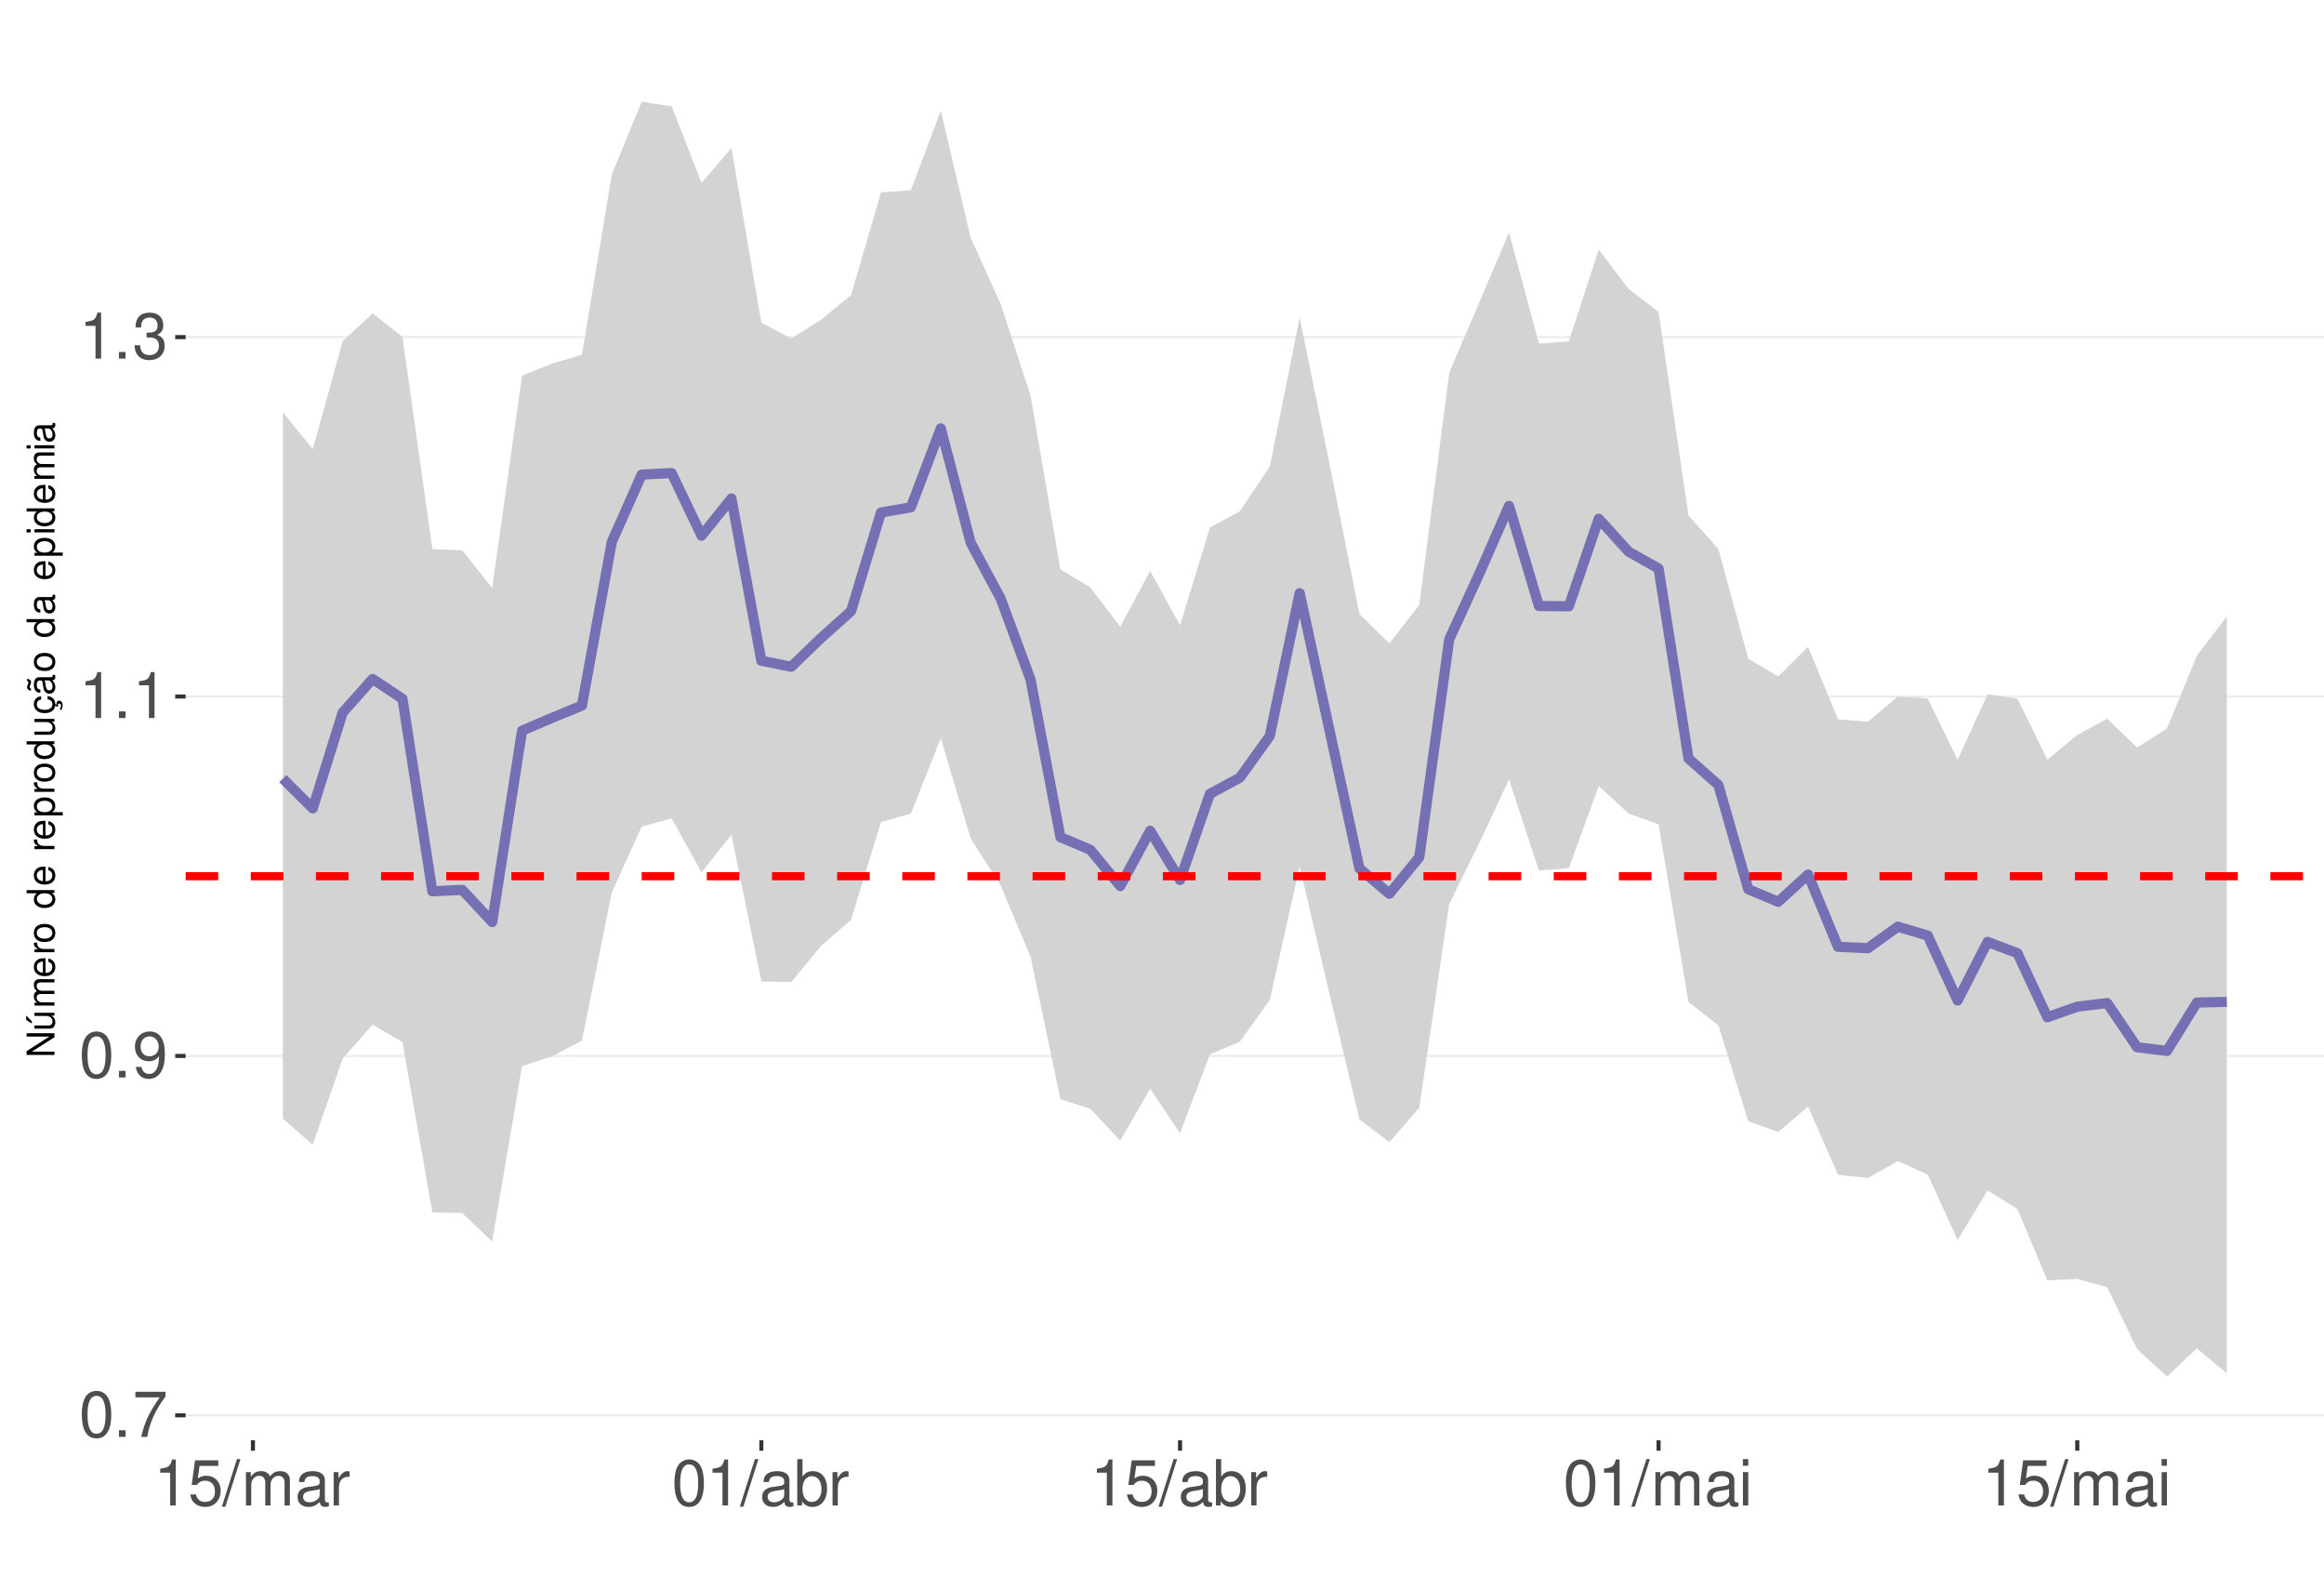
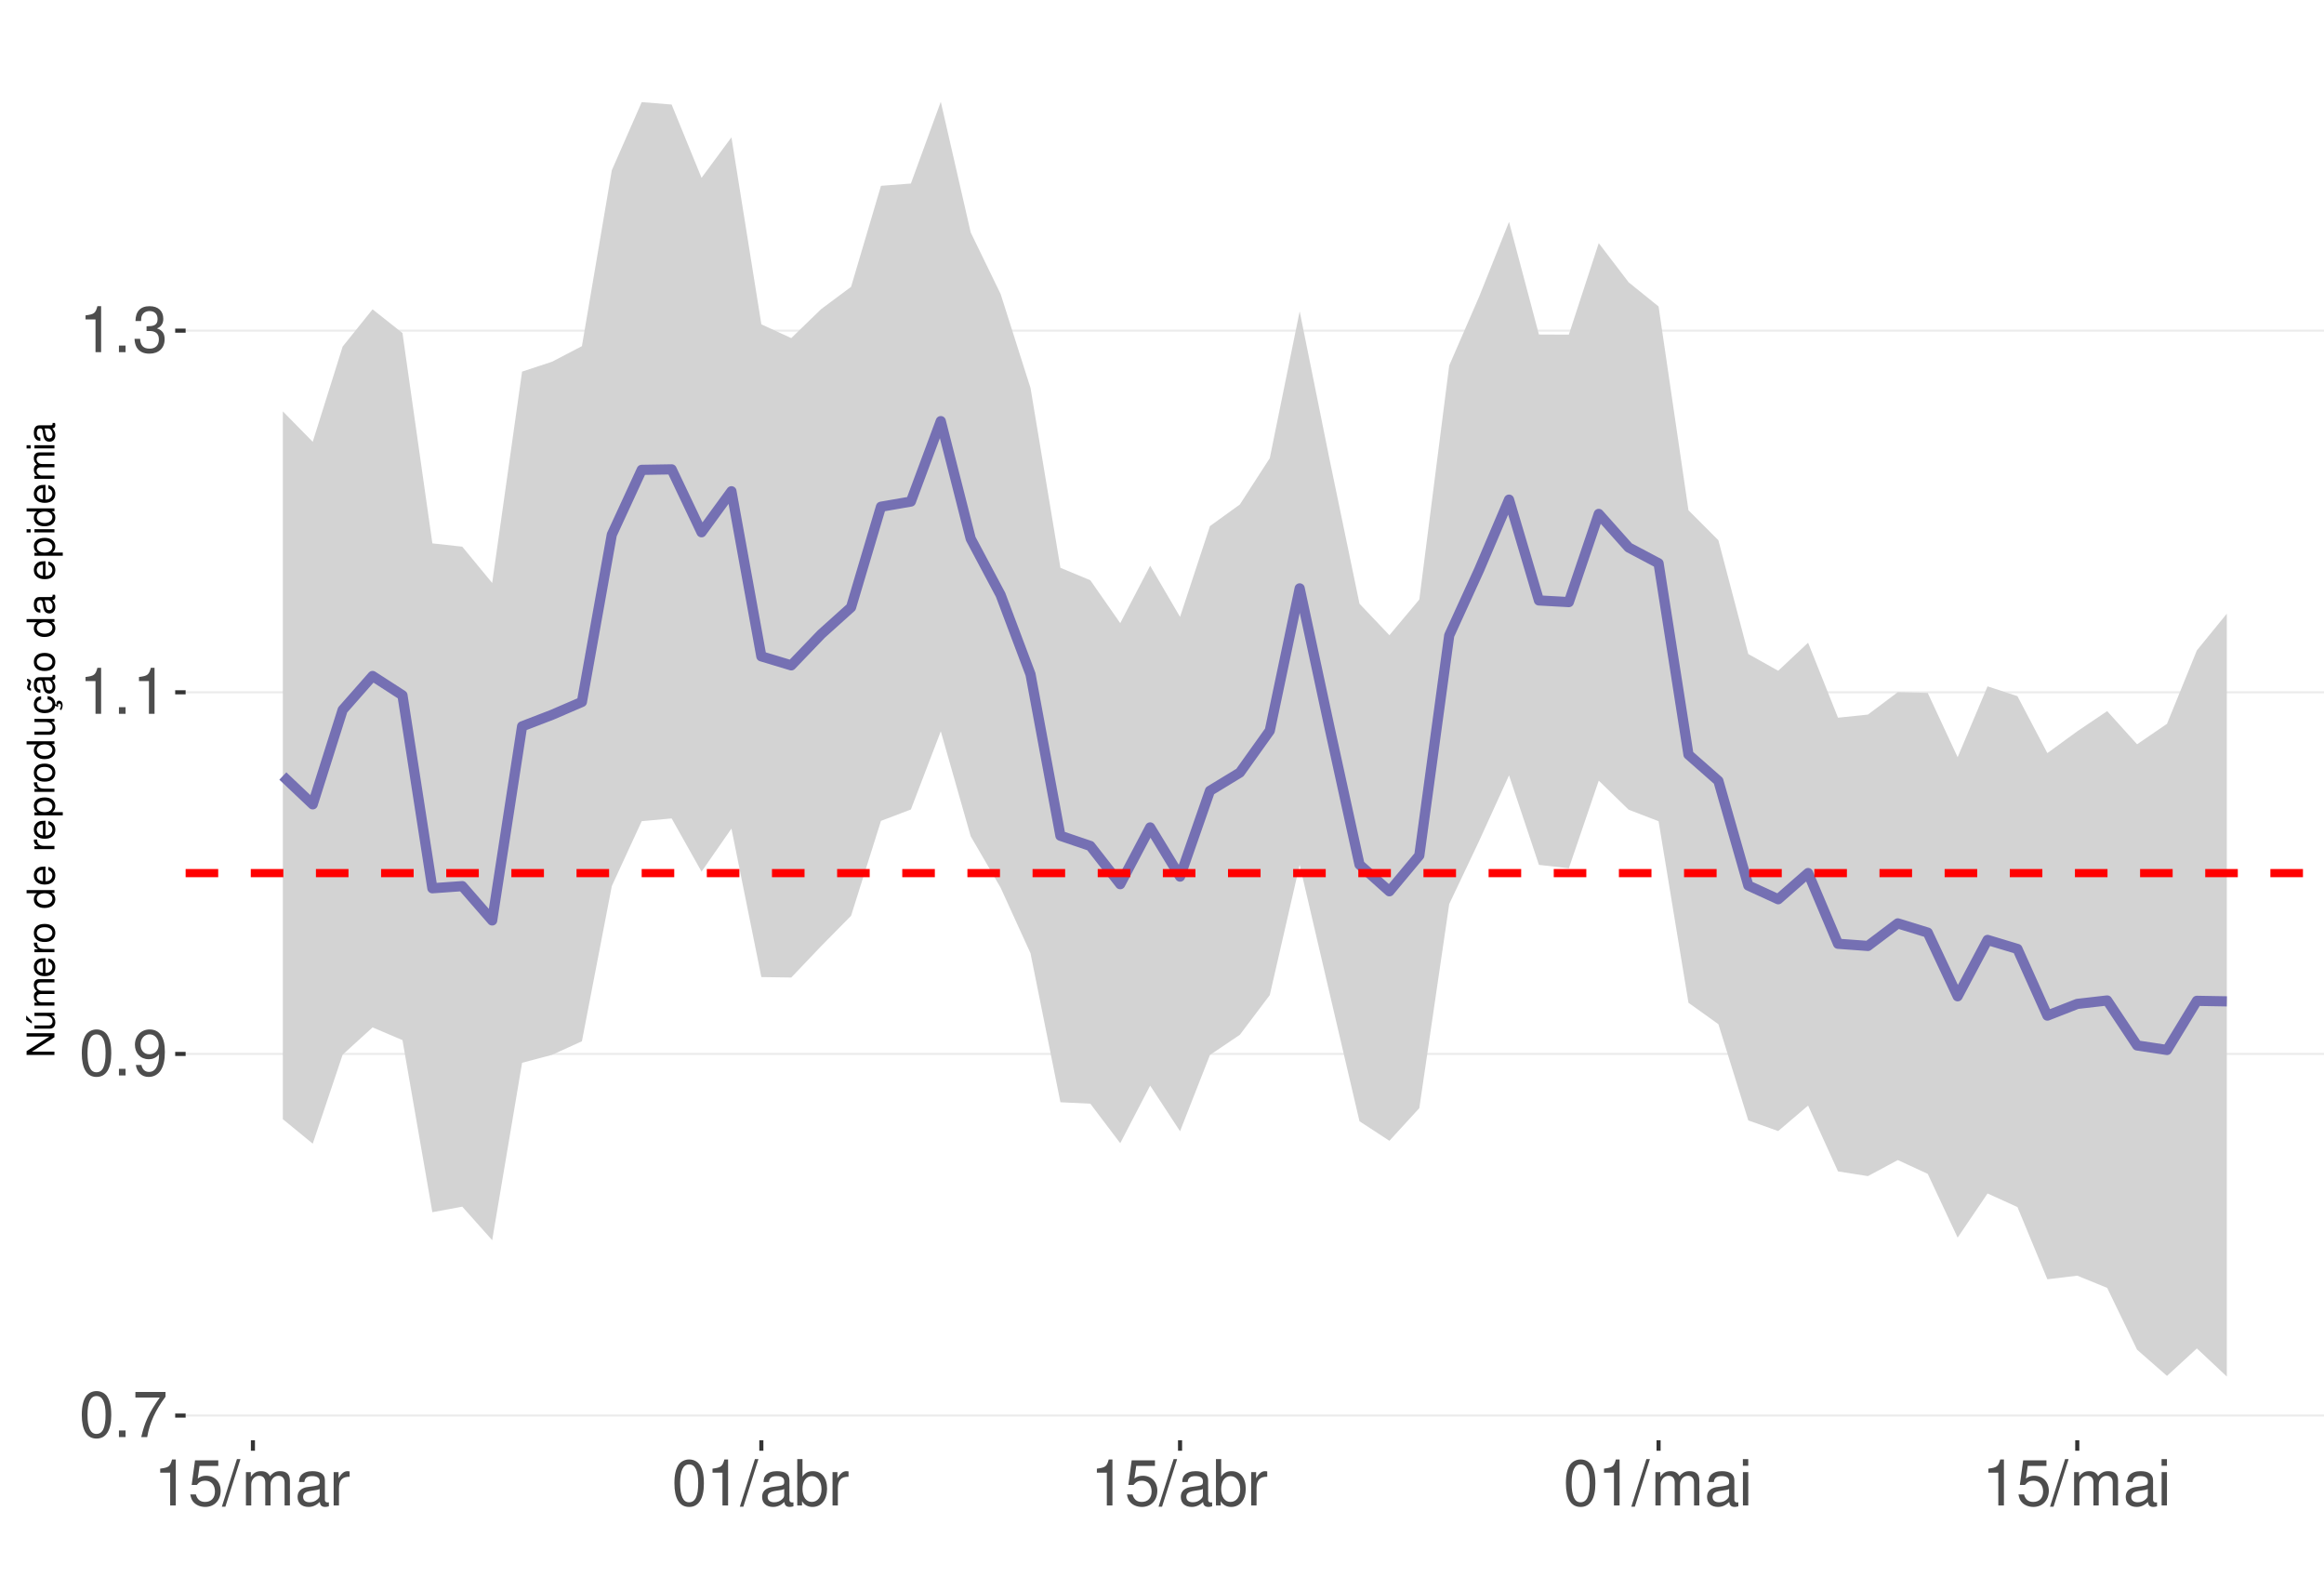
<svg xmlns="http://www.w3.org/2000/svg" xmlns:xlink="http://www.w3.org/1999/xlink" width="609pt" height="413pt" viewBox="0 0 609 413" version="1.1">
  <defs>
    <g>
      <symbol overflow="visible" id="glyph0-0">
        <path style="stroke:none;" d="" />
      </symbol>
      <symbol overflow="visible" id="glyph0-1">
        <path style="stroke:none;" d="M 4.578 -12.047 C 3.484 -12.047 2.484 -11.547 1.859 -10.734 C 1.094 -9.656 0.719 -8.062 0.719 -5.828 C 0.719 -1.766 2.047 0.391 4.578 0.391 C 7.078 0.391 8.438 -1.766 8.438 -5.734 C 8.438 -8.062 8.078 -9.625 7.297 -10.734 C 6.672 -11.562 5.703 -12.047 4.578 -12.047 Z M 4.578 -10.75 C 6.156 -10.75 6.953 -9.125 6.953 -5.859 C 6.953 -2.438 6.172 -0.828 4.547 -0.828 C 3 -0.828 2.219 -2.5 2.219 -5.812 C 2.219 -9.125 3 -10.75 4.578 -10.75 Z M 4.578 -10.75 " />
      </symbol>
      <symbol overflow="visible" id="glyph0-2">
        <path style="stroke:none;" d="M 3.188 -1.734 L 1.453 -1.734 L 1.453 0 L 3.188 0 Z M 3.188 -1.734 " />
      </symbol>
      <symbol overflow="visible" id="glyph0-3">
        <path style="stroke:none;" d="M 8.656 -11.812 L 0.766 -11.812 L 0.766 -10.359 L 7.141 -10.359 C 4.328 -6.344 3.188 -3.875 2.297 0 L 3.859 0 C 4.516 -3.781 6 -7.031 8.656 -10.578 Z M 8.656 -11.812 " />
      </symbol>
      <symbol overflow="visible" id="glyph0-4">
        <path style="stroke:none;" d="M 0.875 -2.75 C 1.172 -0.781 2.438 0.391 4.234 0.391 C 5.547 0.391 6.719 -0.25 7.406 -1.328 C 8.141 -2.516 8.484 -3.984 8.484 -6.156 C 8.484 -8.188 8.172 -9.484 7.484 -10.547 C 6.828 -11.531 5.797 -12.047 4.5 -12.047 C 2.25 -12.047 0.641 -10.359 0.641 -8.031 C 0.641 -5.812 2.125 -4.25 4.266 -4.25 C 5.375 -4.25 6.219 -4.641 6.969 -5.562 C 6.953 -2.562 6.016 -0.922 4.328 -0.922 C 3.297 -0.922 2.578 -1.578 2.344 -2.75 Z M 4.484 -10.766 C 5.844 -10.766 6.875 -9.609 6.875 -8.062 C 6.875 -6.578 5.875 -5.547 4.438 -5.547 C 3.016 -5.547 2.125 -6.547 2.125 -8.141 C 2.125 -9.656 3.109 -10.766 4.484 -10.766 Z M 4.484 -10.766 " />
      </symbol>
      <symbol overflow="visible" id="glyph0-5">
        <path style="stroke:none;" d="M 4.312 -8.578 L 4.312 0 L 5.781 0 L 5.781 -12.047 L 4.812 -12.047 C 4.297 -10.188 3.969 -9.938 1.703 -9.641 L 1.703 -8.578 Z M 4.312 -8.578 " />
      </symbol>
      <symbol overflow="visible" id="glyph0-6">
        <path style="stroke:none;" d="M 3.688 -5.547 L 4.484 -5.547 C 6.078 -5.547 6.922 -4.797 6.922 -3.344 C 6.922 -1.828 6.016 -0.922 4.5 -0.922 C 2.875 -0.922 2.094 -1.734 2 -3.5 L 0.531 -3.5 C 0.594 -2.531 0.766 -1.906 1.047 -1.359 C 1.672 -0.203 2.812 0.391 4.438 0.391 C 6.859 0.391 8.422 -1.078 8.422 -3.359 C 8.422 -4.891 7.844 -5.734 6.422 -6.234 C 7.531 -6.672 8.078 -7.516 8.078 -8.734 C 8.078 -10.797 6.734 -12.047 4.484 -12.047 C 2.094 -12.047 0.828 -10.703 0.781 -8.156 L 2.25 -8.156 C 2.266 -8.891 2.328 -9.312 2.516 -9.672 C 2.844 -10.359 3.578 -10.766 4.5 -10.766 C 5.797 -10.766 6.578 -9.984 6.578 -8.672 C 6.578 -7.828 6.281 -7.312 5.625 -7.031 C 5.234 -6.859 4.703 -6.797 3.688 -6.781 Z M 3.688 -5.547 " />
      </symbol>
      <symbol overflow="visible" id="glyph0-7">
        <path style="stroke:none;" d="M 7.922 -11.812 L 1.828 -11.812 L 0.953 -5.375 L 2.297 -5.375 C 2.984 -6.203 3.547 -6.484 4.484 -6.484 C 6.062 -6.484 7.047 -5.391 7.047 -3.641 C 7.047 -1.953 6.062 -0.922 4.469 -0.922 C 3.188 -0.922 2.406 -1.562 2.047 -2.891 L 0.578 -2.891 C 0.781 -1.938 0.953 -1.469 1.297 -1.031 C 1.969 -0.141 3.172 0.391 4.5 0.391 C 6.875 0.391 8.547 -1.344 8.547 -3.844 C 8.547 -6.172 7 -7.781 4.734 -7.781 C 3.891 -7.781 3.234 -7.562 2.547 -7.062 L 3.016 -10.359 L 7.922 -10.359 Z M 7.922 -11.812 " />
      </symbol>
      <symbol overflow="visible" id="glyph0-8">
        <path style="stroke:none;" d="M 3.812 -12.141 L -0.141 0.328 L 0.781 0.328 L 4.734 -12.141 Z M 3.812 -12.141 " />
      </symbol>
      <symbol overflow="visible" id="glyph0-9">
        <path style="stroke:none;" d="M 1.172 -8.734 L 1.172 0 L 2.562 0 L 2.562 -5.484 C 2.562 -6.75 3.484 -7.766 4.609 -7.766 C 5.641 -7.766 6.234 -7.125 6.234 -6.016 L 6.234 0 L 7.625 0 L 7.625 -5.484 C 7.625 -6.75 8.547 -7.766 9.672 -7.766 C 10.688 -7.766 11.297 -7.109 11.297 -6.016 L 11.297 0 L 12.688 0 L 12.688 -6.547 C 12.688 -8.109 11.797 -8.984 10.156 -8.984 C 9 -8.984 8.297 -8.625 7.484 -7.641 C 6.969 -8.578 6.266 -8.984 5.125 -8.984 C 3.969 -8.984 3.188 -8.547 2.453 -7.5 L 2.453 -8.734 Z M 1.172 -8.734 " />
      </symbol>
      <symbol overflow="visible" id="glyph0-10">
        <path style="stroke:none;" d="M 8.906 -0.812 C 8.766 -0.781 8.688 -0.781 8.609 -0.781 C 8.125 -0.781 7.859 -1.031 7.859 -1.469 L 7.859 -6.594 C 7.859 -8.141 6.734 -8.984 4.578 -8.984 C 3.297 -8.984 2.281 -8.609 1.688 -7.969 C 1.281 -7.516 1.109 -7.016 1.078 -6.141 L 2.484 -6.141 C 2.594 -7.219 3.234 -7.688 4.531 -7.688 C 5.797 -7.688 6.484 -7.234 6.484 -6.391 L 6.484 -6.031 C 6.469 -5.438 6.156 -5.219 5.031 -5.062 C 3.062 -4.812 2.766 -4.75 2.234 -4.531 C 1.219 -4.094 0.703 -3.328 0.703 -2.203 C 0.703 -0.609 1.797 0.391 3.562 0.391 C 4.656 0.391 5.547 0 6.531 -0.906 C 6.625 0 7.062 0.391 7.969 0.391 C 8.266 0.391 8.438 0.344 8.906 0.234 Z M 6.484 -2.75 C 6.484 -2.281 6.344 -2 5.922 -1.609 C 5.359 -1.094 4.688 -0.828 3.859 -0.828 C 2.781 -0.828 2.156 -1.344 2.156 -2.234 C 2.156 -3.141 2.75 -3.609 4.25 -3.828 C 5.734 -4.031 6.016 -4.094 6.484 -4.312 Z M 6.484 -2.75 " />
      </symbol>
      <symbol overflow="visible" id="glyph0-11">
        <path style="stroke:none;" d="M 1.156 -8.734 L 1.156 0 L 2.547 0 L 2.547 -4.531 C 2.562 -6.625 3.438 -7.562 5.344 -7.516 L 5.344 -8.922 C 5.109 -8.969 4.984 -8.984 4.812 -8.984 C 3.922 -8.984 3.234 -8.438 2.438 -7.141 L 2.438 -8.734 Z M 1.156 -8.734 " />
      </symbol>
      <symbol overflow="visible" id="glyph0-12">
        <path style="stroke:none;" d="M 0.906 -12.141 L 0.906 0 L 2.156 0 L 2.156 -1.109 C 2.812 -0.094 3.703 0.391 4.906 0.391 C 7.219 0.391 8.719 -1.5 8.719 -4.391 C 8.719 -7.234 7.297 -8.984 4.984 -8.984 C 3.781 -8.984 2.938 -8.531 2.281 -7.547 L 2.281 -12.141 Z M 4.719 -7.672 C 6.266 -7.672 7.266 -6.328 7.266 -4.25 C 7.266 -2.266 6.234 -0.922 4.719 -0.922 C 3.234 -0.922 2.281 -2.25 2.281 -4.297 C 2.281 -6.344 3.234 -7.672 4.719 -7.672 Z M 4.719 -7.672 " />
      </symbol>
      <symbol overflow="visible" id="glyph0-13">
        <path style="stroke:none;" d="M 2.5 -8.734 L 1.109 -8.734 L 1.109 0 L 2.5 0 Z M 2.5 -12.141 L 1.094 -12.141 L 1.094 -10.391 L 2.5 -10.391 Z M 2.5 -12.141 " />
      </symbol>
      <symbol overflow="visible" id="glyph1-0">
        <path style="stroke:none;" d="" />
      </symbol>
      <symbol overflow="visible" id="glyph1-1">
        <path style="stroke:none;" d="M -7.297 -6.453 L -7.297 -5.578 L -1.328 -5.578 L -7.297 -1.766 L -7.297 -0.766 L 0 -0.766 L 0 -1.641 L -5.906 -1.641 L 0 -5.406 L 0 -6.453 Z M -7.297 -6.453 " />
      </symbol>
      <symbol overflow="visible" id="glyph1-2">
        <path style="stroke:none;" d="M 0 -4.812 L -5.234 -4.812 L -5.234 -3.984 L -2.266 -3.984 C -1.203 -3.984 -0.5 -3.438 -0.5 -2.562 C -0.5 -1.906 -0.906 -1.484 -1.531 -1.484 L -5.234 -1.484 L -5.234 -0.656 L -1.203 -0.656 C -0.328 -0.656 0.234 -1.297 0.234 -2.312 C 0.234 -3.094 -0.047 -3.578 -0.734 -4.062 L 0 -4.062 Z M -7.406 -2.953 L -5.922 -2 L -5.922 -2.594 L -7.406 -4.094 Z M -7.406 -2.953 " />
      </symbol>
      <symbol overflow="visible" id="glyph1-3">
        <path style="stroke:none;" d="M -5.234 -0.703 L 0 -0.703 L 0 -1.547 L -3.297 -1.547 C -4.047 -1.547 -4.656 -2.094 -4.656 -2.766 C -4.656 -3.391 -4.281 -3.734 -3.609 -3.734 L 0 -3.734 L 0 -4.578 L -3.297 -4.578 C -4.047 -4.578 -4.656 -5.125 -4.656 -5.812 C -4.656 -6.422 -4.266 -6.781 -3.609 -6.781 L 0 -6.781 L 0 -7.625 L -3.938 -7.625 C -4.875 -7.625 -5.391 -7.078 -5.391 -6.094 C -5.391 -5.406 -5.188 -4.984 -4.594 -4.484 C -5.156 -4.188 -5.391 -3.766 -5.391 -3.078 C -5.391 -2.375 -5.125 -1.906 -4.5 -1.469 L -5.234 -1.469 Z M -5.234 -0.703 " />
      </symbol>
      <symbol overflow="visible" id="glyph1-4">
        <path style="stroke:none;" d="M -2.344 -5.125 C -3.141 -5.125 -3.625 -5.062 -4.016 -4.922 C -4.875 -4.578 -5.391 -3.781 -5.391 -2.797 C -5.391 -1.344 -4.281 -0.406 -2.547 -0.406 C -0.812 -0.406 0.234 -1.297 0.234 -2.781 C 0.234 -3.984 -0.453 -4.812 -1.594 -5.016 L -1.594 -4.188 C -0.906 -3.953 -0.547 -3.484 -0.547 -2.812 C -0.547 -2.281 -0.781 -1.828 -1.219 -1.547 C -1.516 -1.344 -1.812 -1.281 -2.344 -1.266 Z M -3.016 -1.297 C -3.984 -1.359 -4.625 -1.953 -4.625 -2.797 C -4.625 -3.641 -3.953 -4.234 -3.016 -4.234 Z M -3.016 -1.297 " />
      </symbol>
      <symbol overflow="visible" id="glyph1-5">
        <path style="stroke:none;" d="M -5.234 -0.688 L 0 -0.688 L 0 -1.531 L -2.719 -1.531 C -3.984 -1.547 -4.547 -2.062 -4.516 -3.203 L -5.359 -3.203 C -5.375 -3.062 -5.391 -2.984 -5.391 -2.891 C -5.391 -2.344 -5.062 -1.938 -4.297 -1.453 L -5.234 -1.453 Z M -5.234 -0.688 " />
      </symbol>
      <symbol overflow="visible" id="glyph1-6">
        <path style="stroke:none;" d="M -5.391 -2.719 C -5.391 -1.234 -4.344 -0.359 -2.578 -0.359 C -0.812 -0.359 0.234 -1.234 0.234 -2.734 C 0.234 -4.203 -0.812 -5.094 -2.547 -5.094 C -4.359 -5.094 -5.391 -4.234 -5.391 -2.719 Z M -4.625 -2.734 C -4.625 -3.672 -3.844 -4.234 -2.547 -4.234 C -1.312 -4.234 -0.547 -3.656 -0.547 -2.734 C -0.547 -1.797 -1.312 -1.234 -2.578 -1.234 C -3.844 -1.234 -4.625 -1.797 -4.625 -2.734 Z M -4.625 -2.734 " />
      </symbol>
      <symbol overflow="visible" id="glyph1-7">
        <path style="stroke:none;" d="" />
      </symbol>
      <symbol overflow="visible" id="glyph1-8">
        <path style="stroke:none;" d="M -7.297 -4.953 L -7.297 -4.125 L -4.578 -4.125 C -5.109 -3.766 -5.391 -3.203 -5.391 -2.516 C -5.391 -1.156 -4.297 -0.266 -2.625 -0.266 C -0.859 -0.266 0.234 -1.125 0.234 -2.547 C 0.234 -3.266 -0.047 -3.766 -0.688 -4.203 L 0 -4.203 L 0 -4.953 Z M -4.609 -2.656 C -4.609 -3.547 -3.812 -4.125 -2.562 -4.125 C -1.344 -4.125 -0.547 -3.547 -0.547 -2.656 C -0.547 -1.734 -1.359 -1.125 -2.578 -1.125 C -3.797 -1.125 -4.609 -1.734 -4.609 -2.656 Z M -4.609 -2.656 " />
      </symbol>
      <symbol overflow="visible" id="glyph1-9">
        <path style="stroke:none;" d="M 2.188 -0.547 L 2.188 -1.375 L -0.547 -1.375 C -0.016 -1.812 0.234 -2.312 0.234 -2.984 C 0.234 -4.344 -0.859 -5.234 -2.531 -5.234 C -4.297 -5.234 -5.391 -4.375 -5.391 -2.984 C -5.391 -2.266 -5.062 -1.703 -4.453 -1.312 L -5.234 -1.312 L -5.234 -0.547 Z M -4.609 -2.844 C -4.609 -3.766 -3.797 -4.359 -2.547 -4.359 C -1.359 -4.359 -0.547 -3.75 -0.547 -2.844 C -0.547 -1.953 -1.344 -1.375 -2.578 -1.375 C -3.812 -1.375 -4.609 -1.953 -4.609 -2.844 Z M -4.609 -2.844 " />
      </symbol>
      <symbol overflow="visible" id="glyph1-10">
        <path style="stroke:none;" d="M 0 -4.812 L -5.234 -4.812 L -5.234 -3.984 L -2.266 -3.984 C -1.203 -3.984 -0.5 -3.438 -0.5 -2.562 C -0.5 -1.906 -0.906 -1.484 -1.531 -1.484 L -5.234 -1.484 L -5.234 -0.656 L -1.203 -0.656 C -0.328 -0.656 0.234 -1.297 0.234 -2.312 C 0.234 -3.094 -0.047 -3.578 -0.734 -4.062 L 0 -4.062 Z M 0 -4.812 " />
      </symbol>
      <symbol overflow="visible" id="glyph1-11">
        <path style="stroke:none;" d="M 0.234 -2.641 C 0.234 -3.875 -0.547 -4.703 -1.797 -4.766 L -1.797 -3.938 C -0.953 -3.797 -0.531 -3.359 -0.531 -2.656 C -0.531 -1.734 -1.281 -1.188 -2.516 -1.188 C -3.844 -1.188 -4.625 -1.719 -4.625 -2.625 C -4.625 -3.328 -4.203 -3.766 -3.484 -3.875 L -3.484 -4.703 C -3.984 -4.672 -4.312 -4.562 -4.609 -4.359 C -5.094 -4 -5.391 -3.375 -5.391 -2.641 C -5.391 -1.219 -4.266 -0.312 -2.531 -0.312 C -1.469 -0.312 -0.625 -0.672 -0.156 -1.312 C 0.047 -1.594 0.125 -1.812 0.203 -2.25 L 0.922 -1.938 L 0.984 -2.062 C 0.938 -2.188 0.906 -2.25 0.906 -2.375 C 0.906 -2.656 1.047 -2.828 1.281 -2.828 C 1.547 -2.828 1.734 -2.594 1.734 -2.297 C 1.734 -2.031 1.672 -1.844 1.438 -1.406 L 1.406 -1.312 L 1.812 -1.094 C 2.078 -1.75 2.141 -1.953 2.141 -2.344 C 2.141 -3.109 1.781 -3.578 1.203 -3.578 C 0.781 -3.578 0.547 -3.297 0.547 -2.797 C 0.547 -2.703 0.547 -2.641 0.562 -2.516 Z M 0.234 -2.641 " />
      </symbol>
      <symbol overflow="visible" id="glyph1-12">
        <path style="stroke:none;" d="M -0.484 -5.344 C -0.469 -5.266 -0.469 -5.219 -0.469 -5.172 C -0.469 -4.875 -0.625 -4.719 -0.875 -4.719 L -3.953 -4.719 C -4.891 -4.719 -5.391 -4.047 -5.391 -2.75 C -5.391 -1.984 -5.172 -1.375 -4.781 -1.016 C -4.516 -0.766 -4.203 -0.672 -3.688 -0.656 L -3.688 -1.484 C -4.328 -1.562 -4.625 -1.938 -4.625 -2.719 C -4.625 -3.484 -4.344 -3.891 -3.844 -3.891 L -3.625 -3.891 C -3.266 -3.875 -3.125 -3.703 -3.047 -3.016 C -2.891 -1.844 -2.844 -1.656 -2.719 -1.344 C -2.453 -0.734 -2 -0.422 -1.312 -0.422 C -0.375 -0.422 0.234 -1.078 0.234 -2.141 C 0.234 -2.797 0 -3.328 -0.547 -3.922 C 0 -3.984 0.234 -4.234 0.234 -4.781 C 0.234 -4.953 0.203 -5.062 0.141 -5.344 Z M -1.656 -3.891 C -1.375 -3.891 -1.203 -3.812 -0.969 -3.562 C -0.656 -3.219 -0.5 -2.812 -0.5 -2.312 C -0.5 -1.672 -0.812 -1.297 -1.344 -1.297 C -1.891 -1.297 -2.172 -1.656 -2.297 -2.547 C -2.422 -3.438 -2.453 -3.609 -2.594 -3.891 Z M -7.172 -3.75 C -6.922 -3.672 -6.812 -3.547 -6.812 -3.375 C -6.812 -3.25 -6.875 -2.984 -6.984 -2.734 C -7.156 -2.312 -7.172 -2.25 -7.172 -2.047 C -7.172 -1.594 -6.797 -1.297 -6.141 -1.188 L -6.141 -1.766 C -6.375 -1.812 -6.5 -1.938 -6.5 -2.094 C -6.5 -2.203 -6.469 -2.344 -6.375 -2.578 C -6.156 -3.156 -6.125 -3.234 -6.125 -3.438 C -6.125 -3.922 -6.484 -4.219 -7.172 -4.312 Z M -7.172 -3.75 " />
      </symbol>
      <symbol overflow="visible" id="glyph1-13">
        <path style="stroke:none;" d="M -0.484 -5.344 C -0.469 -5.266 -0.469 -5.219 -0.469 -5.172 C -0.469 -4.875 -0.625 -4.719 -0.875 -4.719 L -3.953 -4.719 C -4.891 -4.719 -5.391 -4.047 -5.391 -2.75 C -5.391 -1.984 -5.172 -1.375 -4.781 -1.016 C -4.516 -0.766 -4.203 -0.672 -3.688 -0.656 L -3.688 -1.484 C -4.328 -1.562 -4.625 -1.938 -4.625 -2.719 C -4.625 -3.484 -4.344 -3.891 -3.844 -3.891 L -3.625 -3.891 C -3.266 -3.875 -3.125 -3.703 -3.047 -3.016 C -2.891 -1.844 -2.844 -1.656 -2.719 -1.344 C -2.453 -0.734 -2 -0.422 -1.312 -0.422 C -0.375 -0.422 0.234 -1.078 0.234 -2.141 C 0.234 -2.797 0 -3.328 -0.547 -3.922 C 0 -3.984 0.234 -4.234 0.234 -4.781 C 0.234 -4.953 0.203 -5.062 0.141 -5.344 Z M -1.656 -3.891 C -1.375 -3.891 -1.203 -3.812 -0.969 -3.562 C -0.656 -3.219 -0.5 -2.812 -0.5 -2.312 C -0.5 -1.672 -0.812 -1.297 -1.344 -1.297 C -1.891 -1.297 -2.172 -1.656 -2.297 -2.547 C -2.422 -3.438 -2.453 -3.609 -2.594 -3.891 Z M -1.656 -3.891 " />
      </symbol>
      <symbol overflow="visible" id="glyph1-14">
        <path style="stroke:none;" d="M -5.234 -1.5 L -5.234 -0.672 L 0 -0.672 L 0 -1.5 Z M -7.297 -1.5 L -7.297 -0.656 L -6.234 -0.656 L -6.234 -1.5 Z M -7.297 -1.5 " />
      </symbol>
    </g>
    <clipPath id="clip1">
      <path d="M 48.645 9.961 L 609 9.961 L 609 377.328 L 48.645 377.328 Z M 48.645 9.961 " />
    </clipPath>
    <clipPath id="clip2">
      <path d="M 48.645 370 L 609 370 L 609 372 L 48.645 372 Z M 48.645 370 " />
    </clipPath>
    <clipPath id="clip3">
-       <path d="M 48.645 276 L 609 276 L 609 277 L 48.645 277 Z M 48.645 276 " />
+       <path d="M 48.645 275 L 609 275 L 609 277 L 48.645 277 Z M 48.645 275 " />
    </clipPath>
    <clipPath id="clip4">
-       <path d="M 48.645 182 L 609 182 L 609 183 L 48.645 183 Z M 48.645 182 " />
+       <path d="M 48.645 181 L 609 181 L 609 182 L 48.645 182 Z M 48.645 181 " />
    </clipPath>
    <clipPath id="clip5">
-       <path d="M 48.645 88 L 609 88 L 609 89 L 48.645 89 Z M 48.645 88 " />
+       <path d="M 48.645 86 L 609 86 L 609 87 L 48.645 87 Z M 48.645 86 " />
    </clipPath>
    <clipPath id="clip6">
-       <path d="M 48.645 228 L 609 228 L 609 231 L 48.645 231 Z M 48.645 228 " />
+       <path d="M 48.645 227 L 609 227 L 609 230 L 48.645 230 Z M 48.645 227 " />
    </clipPath>
  </defs>
  <g id="surface172">
    <rect x="0" y="0" width="609" height="413" style="fill:rgb(100%,100%,100%);fill-opacity:1;stroke:none;" />
    <rect x="0" y="0" width="609" height="413" style="fill:rgb(100%,100%,100%);fill-opacity:1;stroke:none;" />
    <path style="fill:none;stroke-width:1.067;stroke-linecap:round;stroke-linejoin:round;stroke:rgb(100%,100%,100%);stroke-opacity:1;stroke-miterlimit:10;" d="M 0 413 L 609 413 L 609 0 L 0 0 Z M 0 413 " />
    <g clip-path="url(#clip1)" clip-rule="nonzero">
      <path style=" stroke:none;fill-rule:nonzero;fill:rgb(100%,100%,100%);fill-opacity:1;" d="M 48.645 377.328 L 609 377.328 L 609 9.961 L 48.645 9.961 Z M 48.645 377.328 " />
    </g>
    <g clip-path="url(#clip2)" clip-rule="nonzero">
-       <path style="fill:none;stroke-width:0.533;stroke-linecap:butt;stroke-linejoin:round;stroke:rgb(92.157%,92.157%,92.157%);stroke-opacity:1;stroke-miterlimit:10;" d="M 48.645 370.801 L 609 370.801 " />
+       <path style="fill:none;stroke-width:0.533;stroke-linecap:butt;stroke-linejoin:round;stroke:rgb(92.157%,92.157%,92.157%);stroke-opacity:1;stroke-miterlimit:10;" d="M 48.645 370.852 L 609 370.852 " />
    </g>
    <g clip-path="url(#clip3)" clip-rule="nonzero">
-       <path style="fill:none;stroke-width:0.533;stroke-linecap:butt;stroke-linejoin:round;stroke:rgb(92.157%,92.157%,92.157%);stroke-opacity:1;stroke-miterlimit:10;" d="M 48.645 276.637 L 609 276.637 " />
+       <path style="fill:none;stroke-width:0.533;stroke-linecap:butt;stroke-linejoin:round;stroke:rgb(92.157%,92.157%,92.157%);stroke-opacity:1;stroke-miterlimit:10;" d="M 48.645 276.109 L 609 276.109 " />
    </g>
    <g clip-path="url(#clip4)" clip-rule="nonzero">
-       <path style="fill:none;stroke-width:0.533;stroke-linecap:butt;stroke-linejoin:round;stroke:rgb(92.157%,92.157%,92.157%);stroke-opacity:1;stroke-miterlimit:10;" d="M 48.645 182.477 L 609 182.477 " />
+       <path style="fill:none;stroke-width:0.533;stroke-linecap:butt;stroke-linejoin:round;stroke:rgb(92.157%,92.157%,92.157%);stroke-opacity:1;stroke-miterlimit:10;" d="M 48.645 181.367 L 609 181.367 " />
    </g>
    <g clip-path="url(#clip5)" clip-rule="nonzero">
-       <path style="fill:none;stroke-width:0.533;stroke-linecap:butt;stroke-linejoin:round;stroke:rgb(92.157%,92.157%,92.157%);stroke-opacity:1;stroke-miterlimit:10;" d="M 48.645 88.312 L 609 88.312 " />
-     </g>
-     <path style=" stroke:none;fill-rule:nonzero;fill:rgb(82.745%,82.745%,82.745%);fill-opacity:1;" d="M 74.117 108.016 L 81.953 117.676 L 89.789 89.406 L 97.629 82.098 L 105.465 88.246 L 113.301 143.852 L 121.137 144.18 L 128.977 154.055 L 136.812 98.41 L 144.648 95.242 L 152.488 92.918 L 160.324 45.68 L 168.16 26.66 L 176 27.848 L 183.836 47.902 L 191.672 38.793 L 199.512 84.543 L 207.348 88.695 L 215.184 83.75 L 223.02 77.301 L 230.859 50.395 L 238.695 49.844 L 246.531 29.023 L 254.371 62.309 L 262.207 79.594 L 270.043 103.602 L 277.883 149.188 L 285.719 153.883 L 293.555 164.188 L 301.395 149.574 L 309.23 163.852 L 317.066 138.18 L 324.902 133.934 L 332.742 122.211 L 340.578 83.234 L 348.414 121.562 L 356.254 160.902 L 364.09 168.555 L 371.926 158.477 L 379.766 97.621 L 387.602 79.312 L 395.438 60.934 L 403.273 90.02 L 411.113 89.426 L 418.949 65.375 L 426.785 75.719 L 434.625 81.727 L 442.461 135.031 L 450.297 143.82 L 458.137 172.578 L 465.973 177.223 L 473.809 169.434 L 481.648 188.465 L 489.484 189.059 L 497.32 182.504 L 505.156 182.992 L 512.996 199.047 L 520.832 181.906 L 528.668 183.035 L 536.508 199 L 544.344 192.547 L 552.18 188.297 L 560.02 195.844 L 567.855 190.848 L 575.691 171.77 L 583.531 161.496 L 583.531 359.832 L 575.691 353.246 L 567.855 360.629 L 560.02 353.426 L 552.18 337.211 L 544.344 335.039 L 536.508 335.43 L 528.668 316.758 L 520.832 311.871 L 512.996 324.895 L 505.156 307.715 L 497.32 304.191 L 489.484 308.613 L 481.648 307.793 L 473.809 289.91 L 465.973 296.551 L 458.137 293.75 L 450.297 268.633 L 442.461 262.492 L 434.625 215.969 L 426.785 213.125 L 418.949 205.922 L 411.113 227.449 L 403.273 228.066 L 395.438 204.207 L 387.602 220.926 L 379.766 236.832 L 371.926 290.199 L 364.09 299.23 L 356.254 293.285 L 348.414 260.504 L 340.578 227.012 L 332.742 262 L 324.902 272.891 L 317.066 276.223 L 309.23 296.863 L 301.395 285.25 L 293.555 298.844 L 285.719 290.48 L 277.883 287.973 L 270.043 250.594 L 262.207 231.961 L 254.371 219.699 L 246.531 193.402 L 238.695 213.133 L 230.859 215.363 L 223.02 240.996 L 215.184 247.766 L 207.348 257.285 L 199.512 257.137 L 191.672 218.664 L 183.836 228.547 L 176 214.406 L 168.16 216.547 L 160.324 233.789 L 152.488 272.641 L 144.648 276.742 L 136.812 279.301 L 128.977 325.25 L 121.137 317.809 L 113.301 317.613 L 105.465 273.008 L 97.629 268.441 L 89.789 277.324 L 81.953 299.918 L 74.117 293.07 Z M 74.117 108.016 " />
-     <path style="fill:none;stroke-width:2.667;stroke-linecap:butt;stroke-linejoin:round;stroke:rgb(45.882%,43.922%,70.196%);stroke-opacity:1;stroke-miterlimit:10;" d="M 74.117 203.992 L 81.953 211.793 L 89.789 186.703 L 97.629 177.879 L 105.465 183.078 L 113.301 233.508 L 121.137 233.125 L 128.977 241.566 L 136.812 191.422 L 144.648 188.07 L 152.488 184.852 L 160.324 141.969 L 168.16 124.336 L 176 123.938 L 183.836 140.344 L 191.672 130.594 L 199.512 173.105 L 207.348 174.676 L 215.184 167.121 L 223.02 160.105 L 230.859 134.273 L 238.695 132.906 L 246.531 112.223 L 254.371 142.199 L 262.207 156.77 L 270.043 177.996 L 277.883 219.309 L 285.719 222.621 L 293.555 232.141 L 301.395 217.652 L 309.23 230.543 L 317.066 207.965 L 324.902 203.738 L 332.742 192.82 L 340.578 155.395 L 348.414 191.414 L 356.254 227.527 L 364.09 234.156 L 371.926 224.562 L 379.766 167.508 L 387.602 150.414 L 395.438 132.527 L 403.273 158.762 L 411.113 158.844 L 418.949 135.902 L 426.785 144.531 L 434.625 148.941 L 442.461 198.707 L 450.297 205.66 L 458.137 232.961 L 465.973 236.258 L 473.809 229.117 L 481.648 248.047 L 489.484 248.414 L 497.32 242.77 L 505.156 245.105 L 512.996 262.105 L 520.832 246.758 L 528.668 249.723 L 536.508 266.492 L 544.344 263.742 L 552.18 262.773 L 560.02 274.352 L 567.855 275.328 L 575.691 262.656 L 583.531 262.461 " />
+       <path style="fill:none;stroke-width:0.533;stroke-linecap:butt;stroke-linejoin:round;stroke:rgb(92.157%,92.157%,92.157%);stroke-opacity:1;stroke-miterlimit:10;" d="M 48.645 86.625 L 609 86.625 " />
+     </g>
+     <path style=" stroke:none;fill-rule:nonzero;fill:rgb(82.745%,82.745%,82.745%);fill-opacity:1;" d="M 74.117 107.77 L 81.953 115.75 L 89.789 90.797 L 97.629 81.039 L 105.465 87.242 L 113.301 142.352 L 121.137 143.219 L 128.977 152.73 L 136.812 97.355 L 144.648 94.773 L 152.488 90.684 L 160.324 44.605 L 168.16 26.754 L 176 27.387 L 183.836 46.59 L 191.672 35.98 L 199.512 84.973 L 207.348 88.574 L 215.184 80.98 L 223.02 75.145 L 230.859 48.684 L 238.695 48.082 L 246.531 26.66 L 254.371 60.895 L 262.207 77.016 L 270.043 101.629 L 277.883 148.754 L 285.719 152.016 L 293.555 163.25 L 301.395 148.219 L 309.23 161.613 L 317.066 137.824 L 324.902 132.164 L 332.742 120.035 L 340.578 81.559 L 348.414 120.383 L 356.254 158.164 L 364.09 166.41 L 371.926 157.062 L 379.766 95.758 L 387.602 77.727 L 395.438 58.129 L 403.273 87.637 L 411.113 87.672 L 418.949 63.699 L 426.785 73.961 L 434.625 80.289 L 442.461 133.68 L 450.297 141.531 L 458.137 171.34 L 465.973 175.727 L 473.809 168.383 L 481.648 188.027 L 489.484 187.207 L 497.32 181.324 L 505.156 181.535 L 512.996 198.375 L 520.832 179.809 L 528.668 182.383 L 536.508 197.297 L 544.344 191.586 L 552.18 186.301 L 560.02 194.988 L 567.855 189.625 L 575.691 170.379 L 583.531 160.777 L 583.531 360.629 L 575.691 353.266 L 567.855 360.461 L 560.02 353.602 L 552.18 337.402 L 544.344 334.203 L 536.508 335.148 L 528.668 316.227 L 520.832 312.668 L 512.996 324.238 L 505.156 307.531 L 497.32 303.914 L 489.484 308.121 L 481.648 306.887 L 473.809 289.645 L 465.973 296.316 L 458.137 293.523 L 450.297 268.32 L 442.461 262.711 L 434.625 215.141 L 426.785 212.133 L 418.949 204.512 L 411.113 227.473 L 403.273 226.578 L 395.438 203.129 L 387.602 220.324 L 379.766 236.844 L 371.926 290.316 L 364.09 298.867 L 356.254 293.75 L 348.414 260.207 L 340.578 226.57 L 332.742 260.695 L 324.902 271.094 L 317.066 276.383 L 309.23 296.367 L 301.395 284.414 L 293.555 299.5 L 285.719 289.148 L 277.883 288.77 L 270.043 249.738 L 262.207 232.555 L 254.371 219.094 L 246.531 191.586 L 238.695 212.07 L 230.859 215.059 L 223.02 239.918 L 215.184 247.867 L 207.348 256.09 L 199.512 255.98 L 191.672 217.078 L 183.836 228.355 L 176 214.414 L 168.16 215.133 L 160.324 232.133 L 152.488 272.793 L 144.648 276.355 L 136.812 278.438 L 128.977 324.906 L 121.137 316.125 L 113.301 317.574 L 105.465 272.492 L 97.629 269.16 L 89.789 276.305 L 81.953 299.625 L 74.117 293.199 Z M 74.117 107.77 " />
+     <path style="fill:none;stroke-width:2.667;stroke-linecap:butt;stroke-linejoin:round;stroke:rgb(45.882%,43.922%,70.196%);stroke-opacity:1;stroke-miterlimit:10;" d="M 74.117 203.301 L 81.953 210.723 L 89.789 185.992 L 97.629 177.098 L 105.465 182.156 L 113.301 232.707 L 121.137 232.152 L 128.977 241.141 L 136.812 190.289 L 144.648 187.273 L 152.488 183.895 L 160.324 140.078 L 168.16 123.09 L 176 122.961 L 183.836 139.449 L 191.672 128.703 L 199.512 171.953 L 207.348 174.312 L 215.184 166.152 L 223.02 159.105 L 230.859 132.754 L 238.695 131.395 L 246.531 110.328 L 254.371 141.121 L 262.207 155.848 L 270.043 176.66 L 277.883 218.957 L 285.719 221.621 L 293.555 231.641 L 301.395 216.77 L 309.23 229.656 L 317.066 207.176 L 324.902 202.406 L 332.742 191.43 L 340.578 154.145 L 348.414 190.676 L 356.254 226.5 L 364.09 233.504 L 371.926 224.117 L 379.766 166.469 L 387.602 149.297 L 395.438 130.895 L 403.273 157.305 L 411.113 157.738 L 418.949 134.637 L 426.785 143.426 L 434.625 147.578 L 442.461 197.688 L 450.297 204.578 L 458.137 231.988 L 465.973 235.586 L 473.809 228.723 L 481.648 247.25 L 489.484 247.82 L 497.32 241.906 L 505.156 244.328 L 512.996 261.008 L 520.832 246.246 L 528.668 248.609 L 536.508 266.07 L 544.344 263.004 L 552.18 262.105 L 560.02 273.887 L 567.855 275.074 L 575.691 262.199 L 583.531 262.34 " />
    <g clip-path="url(#clip6)" clip-rule="nonzero">
-       <path style="fill:none;stroke-width:2.134;stroke-linecap:butt;stroke-linejoin:round;stroke:rgb(100%,0%,0%);stroke-opacity:1;stroke-dasharray:8.536,8.536;stroke-miterlimit:10;" d="M 48.645 229.559 L 609 229.559 " />
-     </g>
-     <g style="fill:rgb(30.196%,30.196%,30.196%);fill-opacity:1;">
-       <use xlink:href="#glyph0-1" x="20.715" y="376.438" />
-       <use xlink:href="#glyph0-2" x="29.715" y="376.438" />
-       <use xlink:href="#glyph0-3" x="34.715" y="376.438" />
-     </g>
-     <g style="fill:rgb(30.196%,30.196%,30.196%);fill-opacity:1;">
-       <use xlink:href="#glyph0-1" x="20.715" y="282.274" />
-       <use xlink:href="#glyph0-2" x="29.715" y="282.274" />
-       <use xlink:href="#glyph0-4" x="34.715" y="282.274" />
-     </g>
-     <g style="fill:rgb(30.196%,30.196%,30.196%);fill-opacity:1;">
-       <use xlink:href="#glyph0-5" x="20.715" y="188.114" />
-       <use xlink:href="#glyph0-2" x="29.715" y="188.114" />
-       <use xlink:href="#glyph0-5" x="34.715" y="188.114" />
-     </g>
-     <g style="fill:rgb(30.196%,30.196%,30.196%);fill-opacity:1;">
-       <use xlink:href="#glyph0-5" x="20.715" y="93.95" />
-       <use xlink:href="#glyph0-2" x="29.715" y="93.95" />
-       <use xlink:href="#glyph0-6" x="34.715" y="93.95" />
-     </g>
-     <path style="fill:none;stroke-width:1.067;stroke-linecap:butt;stroke-linejoin:round;stroke:rgb(20%,20%,20%);stroke-opacity:1;stroke-miterlimit:10;" d="M 45.906 370.801 L 48.645 370.801 " />
-     <path style="fill:none;stroke-width:1.067;stroke-linecap:butt;stroke-linejoin:round;stroke:rgb(20%,20%,20%);stroke-opacity:1;stroke-miterlimit:10;" d="M 45.906 276.637 L 48.645 276.637 " />
-     <path style="fill:none;stroke-width:1.067;stroke-linecap:butt;stroke-linejoin:round;stroke:rgb(20%,20%,20%);stroke-opacity:1;stroke-miterlimit:10;" d="M 45.906 182.477 L 48.645 182.477 " />
-     <path style="fill:none;stroke-width:1.067;stroke-linecap:butt;stroke-linejoin:round;stroke:rgb(20%,20%,20%);stroke-opacity:1;stroke-miterlimit:10;" d="M 45.906 88.312 L 48.645 88.312 " />
+       <path style="fill:none;stroke-width:2.134;stroke-linecap:butt;stroke-linejoin:round;stroke:rgb(100%,0%,0%);stroke-opacity:1;stroke-dasharray:8.536,8.536;stroke-miterlimit:10;" d="M 48.645 228.738 L 609 228.738 " />
+     </g>
+     <g style="fill:rgb(30.196%,30.196%,30.196%);fill-opacity:1;">
+       <use xlink:href="#glyph0-1" x="20.715" y="376.489" />
+       <use xlink:href="#glyph0-2" x="29.715" y="376.489" />
+       <use xlink:href="#glyph0-3" x="34.715" y="376.489" />
+     </g>
+     <g style="fill:rgb(30.196%,30.196%,30.196%);fill-opacity:1;">
+       <use xlink:href="#glyph0-1" x="20.715" y="281.747" />
+       <use xlink:href="#glyph0-2" x="29.715" y="281.747" />
+       <use xlink:href="#glyph0-4" x="34.715" y="281.747" />
+     </g>
+     <g style="fill:rgb(30.196%,30.196%,30.196%);fill-opacity:1;">
+       <use xlink:href="#glyph0-5" x="20.715" y="187.005" />
+       <use xlink:href="#glyph0-2" x="29.715" y="187.005" />
+       <use xlink:href="#glyph0-5" x="34.715" y="187.005" />
+     </g>
+     <g style="fill:rgb(30.196%,30.196%,30.196%);fill-opacity:1;">
+       <use xlink:href="#glyph0-5" x="20.715" y="92.263" />
+       <use xlink:href="#glyph0-2" x="29.715" y="92.263" />
+       <use xlink:href="#glyph0-6" x="34.715" y="92.263" />
+     </g>
+     <path style="fill:none;stroke-width:1.067;stroke-linecap:butt;stroke-linejoin:round;stroke:rgb(20%,20%,20%);stroke-opacity:1;stroke-miterlimit:10;" d="M 45.906 370.852 L 48.645 370.852 " />
+     <path style="fill:none;stroke-width:1.067;stroke-linecap:butt;stroke-linejoin:round;stroke:rgb(20%,20%,20%);stroke-opacity:1;stroke-miterlimit:10;" d="M 45.906 276.109 L 48.645 276.109 " />
+     <path style="fill:none;stroke-width:1.067;stroke-linecap:butt;stroke-linejoin:round;stroke:rgb(20%,20%,20%);stroke-opacity:1;stroke-miterlimit:10;" d="M 45.906 181.367 L 48.645 181.367 " />
+     <path style="fill:none;stroke-width:1.067;stroke-linecap:butt;stroke-linejoin:round;stroke:rgb(20%,20%,20%);stroke-opacity:1;stroke-miterlimit:10;" d="M 45.906 86.625 L 48.645 86.625 " />
    <path style="fill:none;stroke-width:1.067;stroke-linecap:butt;stroke-linejoin:round;stroke:rgb(20%,20%,20%);stroke-opacity:1;stroke-miterlimit:10;" d="M 66.277 380.07 L 66.277 377.328 " />
    <path style="fill:none;stroke-width:1.067;stroke-linecap:butt;stroke-linejoin:round;stroke:rgb(20%,20%,20%);stroke-opacity:1;stroke-miterlimit:10;" d="M 199.512 380.07 L 199.512 377.328 " />
    <path style="fill:none;stroke-width:1.067;stroke-linecap:butt;stroke-linejoin:round;stroke:rgb(20%,20%,20%);stroke-opacity:1;stroke-miterlimit:10;" d="M 309.23 380.07 L 309.23 377.328 " />
    <path style="fill:none;stroke-width:1.067;stroke-linecap:butt;stroke-linejoin:round;stroke:rgb(20%,20%,20%);stroke-opacity:1;stroke-miterlimit:10;" d="M 434.625 380.07 L 434.625 377.328 " />
    <path style="fill:none;stroke-width:1.067;stroke-linecap:butt;stroke-linejoin:round;stroke:rgb(20%,20%,20%);stroke-opacity:1;stroke-miterlimit:10;" d="M 544.344 380.07 L 544.344 377.328 " />
    <g style="fill:rgb(30.196%,30.196%,30.196%);fill-opacity:1;">
      <use xlink:href="#glyph0-5" x="40.277" y="394.399" />
      <use xlink:href="#glyph0-7" x="49.277" y="394.399" />
      <use xlink:href="#glyph0-8" x="58.277" y="394.399" />
      <use xlink:href="#glyph0-9" x="63.277" y="394.399" />
      <use xlink:href="#glyph0-10" x="77.277" y="394.399" />
      <use xlink:href="#glyph0-11" x="86.277" y="394.399" />
    </g>
    <g style="fill:rgb(30.196%,30.196%,30.196%);fill-opacity:1;">
      <use xlink:href="#glyph0-1" x="176.012" y="394.399" />
      <use xlink:href="#glyph0-5" x="185.012" y="394.399" />
      <use xlink:href="#glyph0-8" x="194.012" y="394.399" />
      <use xlink:href="#glyph0-10" x="199.012" y="394.399" />
      <use xlink:href="#glyph0-12" x="208.012" y="394.399" />
      <use xlink:href="#glyph0-11" x="217.012" y="394.399" />
    </g>
    <g style="fill:rgb(30.196%,30.196%,30.196%);fill-opacity:1;">
      <use xlink:href="#glyph0-5" x="285.73" y="394.399" />
      <use xlink:href="#glyph0-7" x="294.73" y="394.399" />
      <use xlink:href="#glyph0-8" x="303.73" y="394.399" />
      <use xlink:href="#glyph0-10" x="308.73" y="394.399" />
      <use xlink:href="#glyph0-12" x="317.73" y="394.399" />
      <use xlink:href="#glyph0-11" x="326.73" y="394.399" />
    </g>
    <g style="fill:rgb(30.196%,30.196%,30.196%);fill-opacity:1;">
      <use xlink:href="#glyph0-1" x="409.625" y="394.399" />
      <use xlink:href="#glyph0-5" x="418.625" y="394.399" />
      <use xlink:href="#glyph0-8" x="427.625" y="394.399" />
      <use xlink:href="#glyph0-9" x="432.625" y="394.399" />
      <use xlink:href="#glyph0-10" x="446.625" y="394.399" />
      <use xlink:href="#glyph0-13" x="455.625" y="394.399" />
    </g>
    <g style="fill:rgb(30.196%,30.196%,30.196%);fill-opacity:1;">
      <use xlink:href="#glyph0-5" x="519.344" y="394.399" />
      <use xlink:href="#glyph0-7" x="528.344" y="394.399" />
      <use xlink:href="#glyph0-8" x="537.344" y="394.399" />
      <use xlink:href="#glyph0-9" x="542.344" y="394.399" />
      <use xlink:href="#glyph0-10" x="556.344" y="394.399" />
      <use xlink:href="#glyph0-13" x="565.344" y="394.399" />
    </g>
    <g style="fill:rgb(0%,0%,0%);fill-opacity:1;">
      <use xlink:href="#glyph1-1" x="14.263" y="277.145" />
      <use xlink:href="#glyph1-2" x="14.263" y="270.145" />
      <use xlink:href="#glyph1-3" x="14.263" y="264.145" />
      <use xlink:href="#glyph1-4" x="14.263" y="256.145" />
      <use xlink:href="#glyph1-5" x="14.263" y="250.145" />
      <use xlink:href="#glyph1-6" x="14.263" y="247.145" />
      <use xlink:href="#glyph1-7" x="14.263" y="241.145" />
      <use xlink:href="#glyph1-8" x="14.263" y="238.145" />
      <use xlink:href="#glyph1-4" x="14.263" y="232.145" />
      <use xlink:href="#glyph1-7" x="14.263" y="226.145" />
      <use xlink:href="#glyph1-5" x="14.263" y="223.145" />
      <use xlink:href="#glyph1-4" x="14.263" y="220.145" />
      <use xlink:href="#glyph1-9" x="14.263" y="214.145" />
      <use xlink:href="#glyph1-5" x="14.263" y="208.145" />
      <use xlink:href="#glyph1-6" x="14.263" y="205.145" />
      <use xlink:href="#glyph1-8" x="14.263" y="199.145" />
      <use xlink:href="#glyph1-10" x="14.263" y="193.145" />
      <use xlink:href="#glyph1-11" x="14.263" y="187.145" />
      <use xlink:href="#glyph1-12" x="14.263" y="182.145" />
      <use xlink:href="#glyph1-6" x="14.263" y="176.145" />
      <use xlink:href="#glyph1-7" x="14.263" y="170.145" />
      <use xlink:href="#glyph1-8" x="14.263" y="167.145" />
      <use xlink:href="#glyph1-13" x="14.263" y="161.145" />
      <use xlink:href="#glyph1-7" x="14.263" y="155.145" />
      <use xlink:href="#glyph1-4" x="14.263" y="152.145" />
      <use xlink:href="#glyph1-9" x="14.263" y="146.145" />
      <use xlink:href="#glyph1-14" x="14.263" y="140.145" />
      <use xlink:href="#glyph1-8" x="14.263" y="138.145" />
      <use xlink:href="#glyph1-4" x="14.263" y="132.145" />
      <use xlink:href="#glyph1-3" x="14.263" y="126.145" />
      <use xlink:href="#glyph1-14" x="14.263" y="118.145" />
      <use xlink:href="#glyph1-13" x="14.263" y="116.145" />
    </g>
  </g>
</svg>
